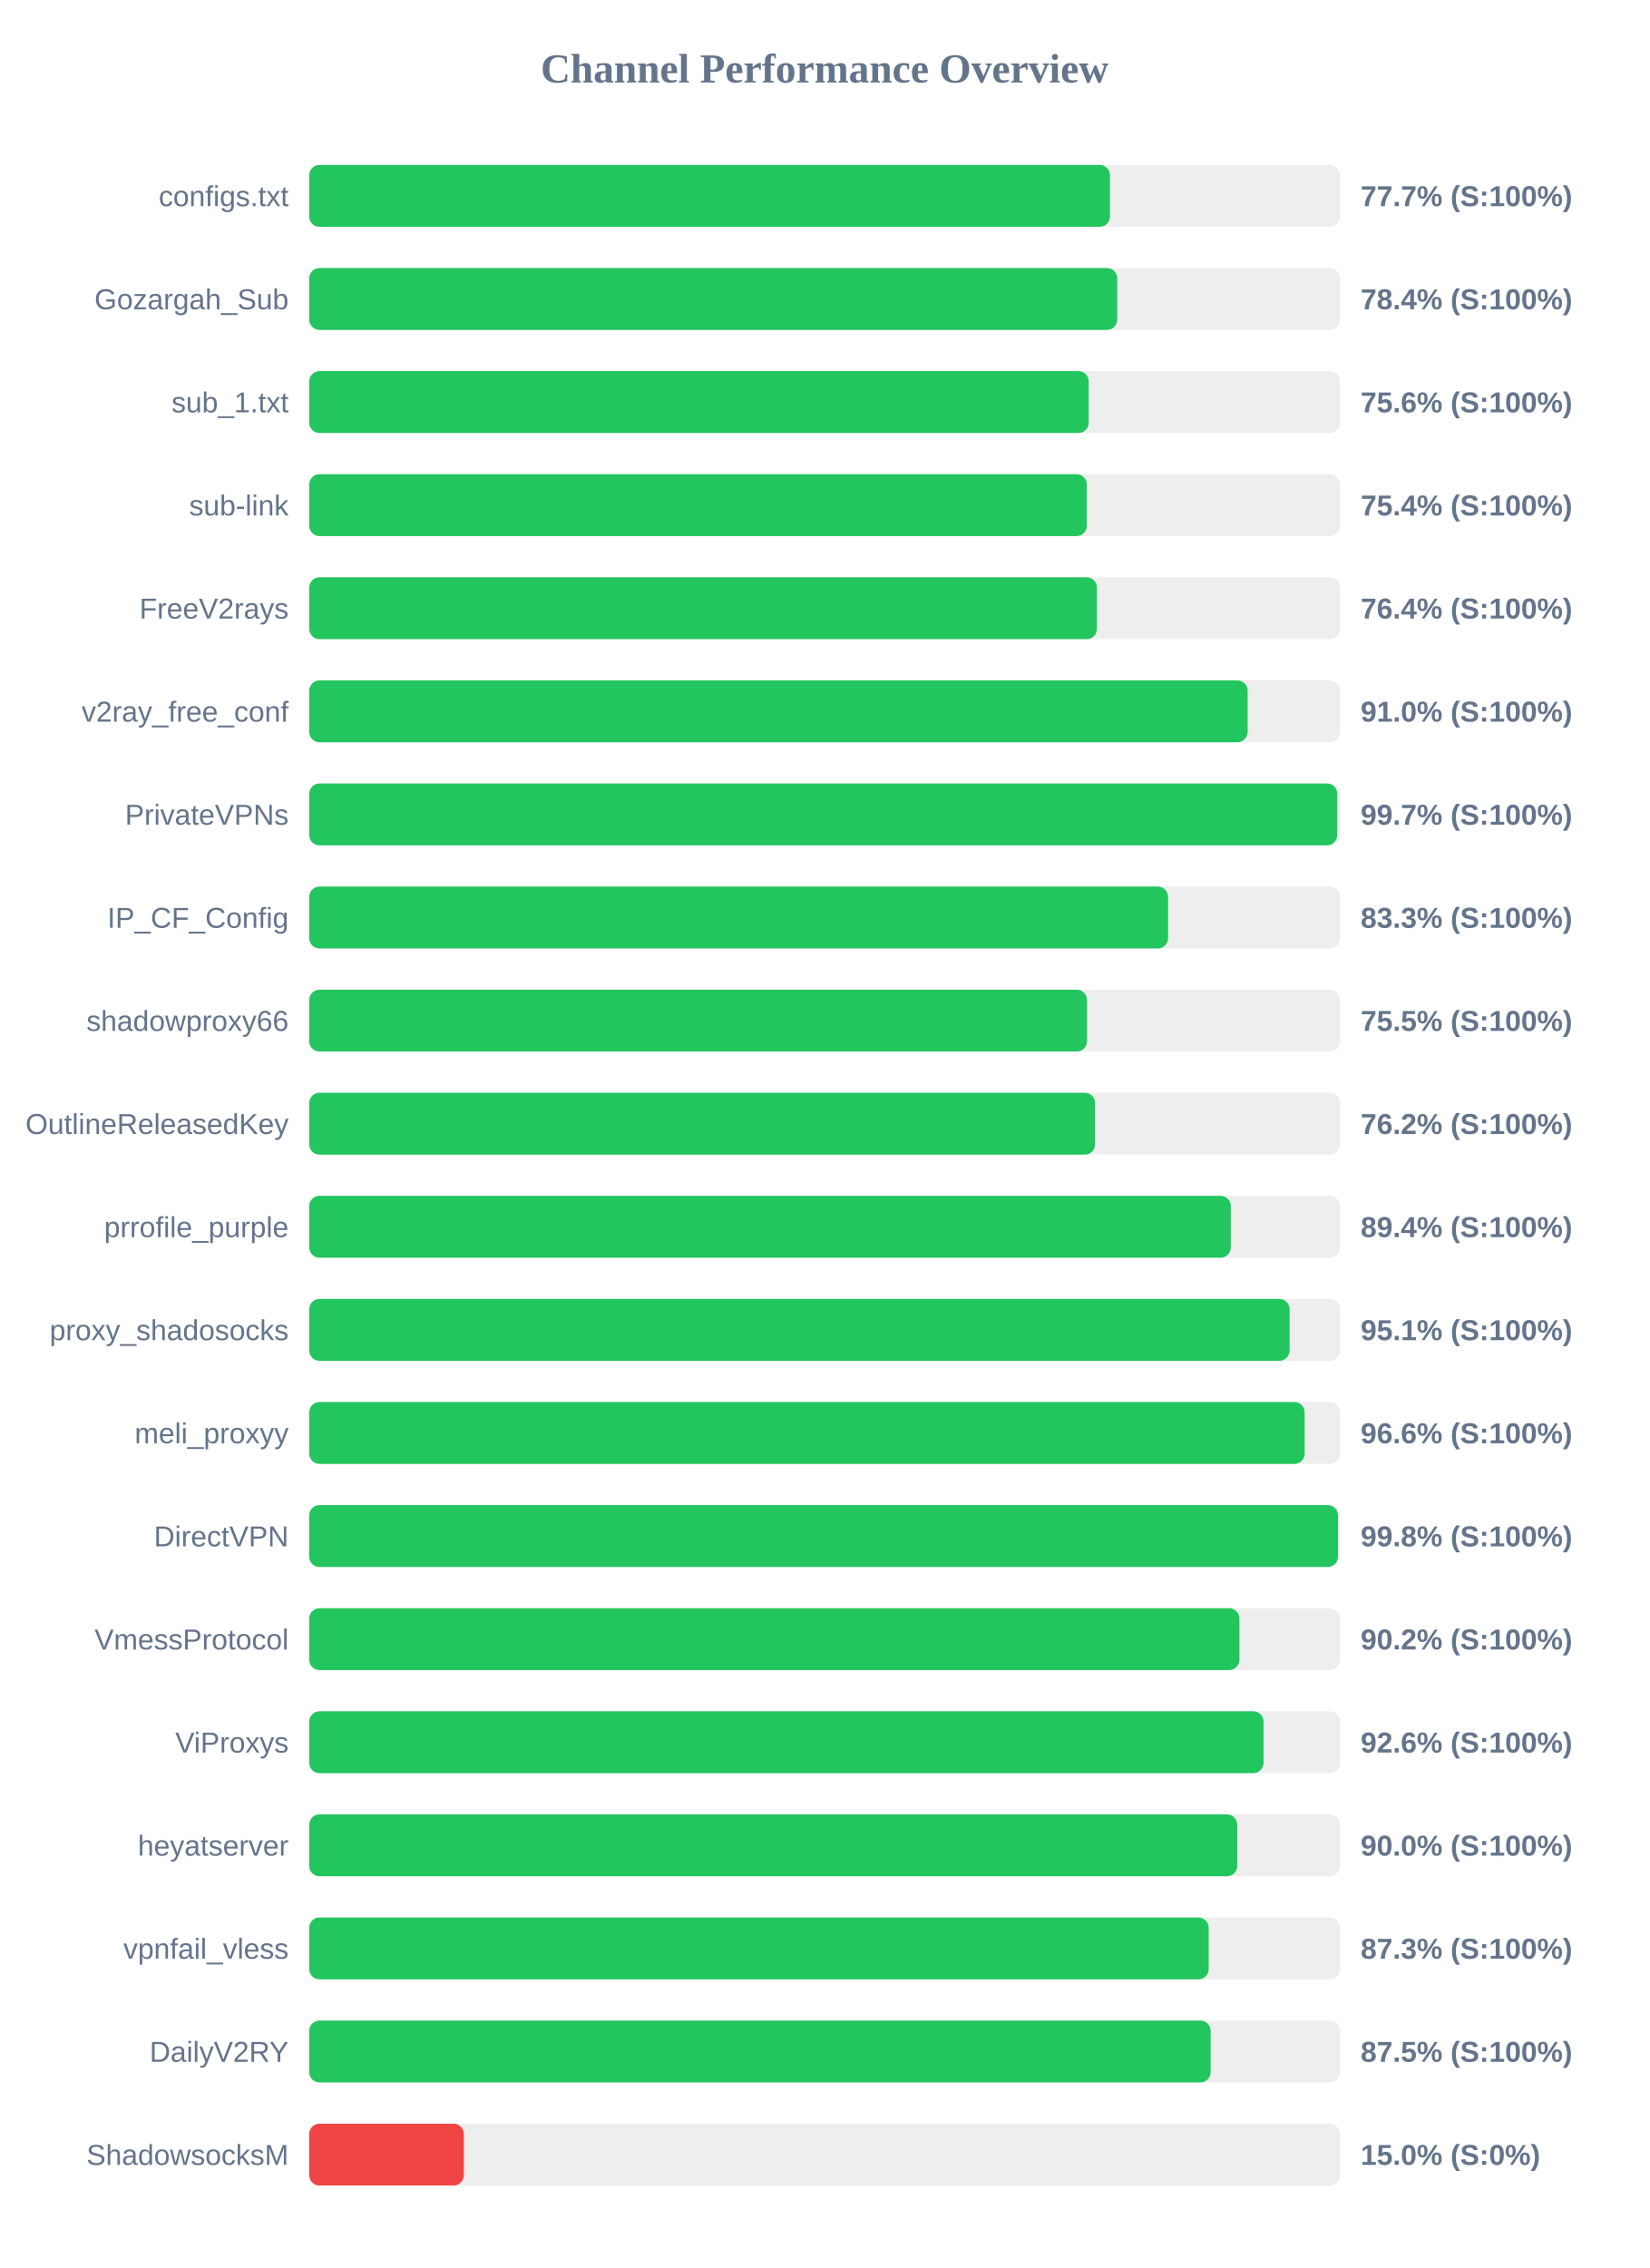
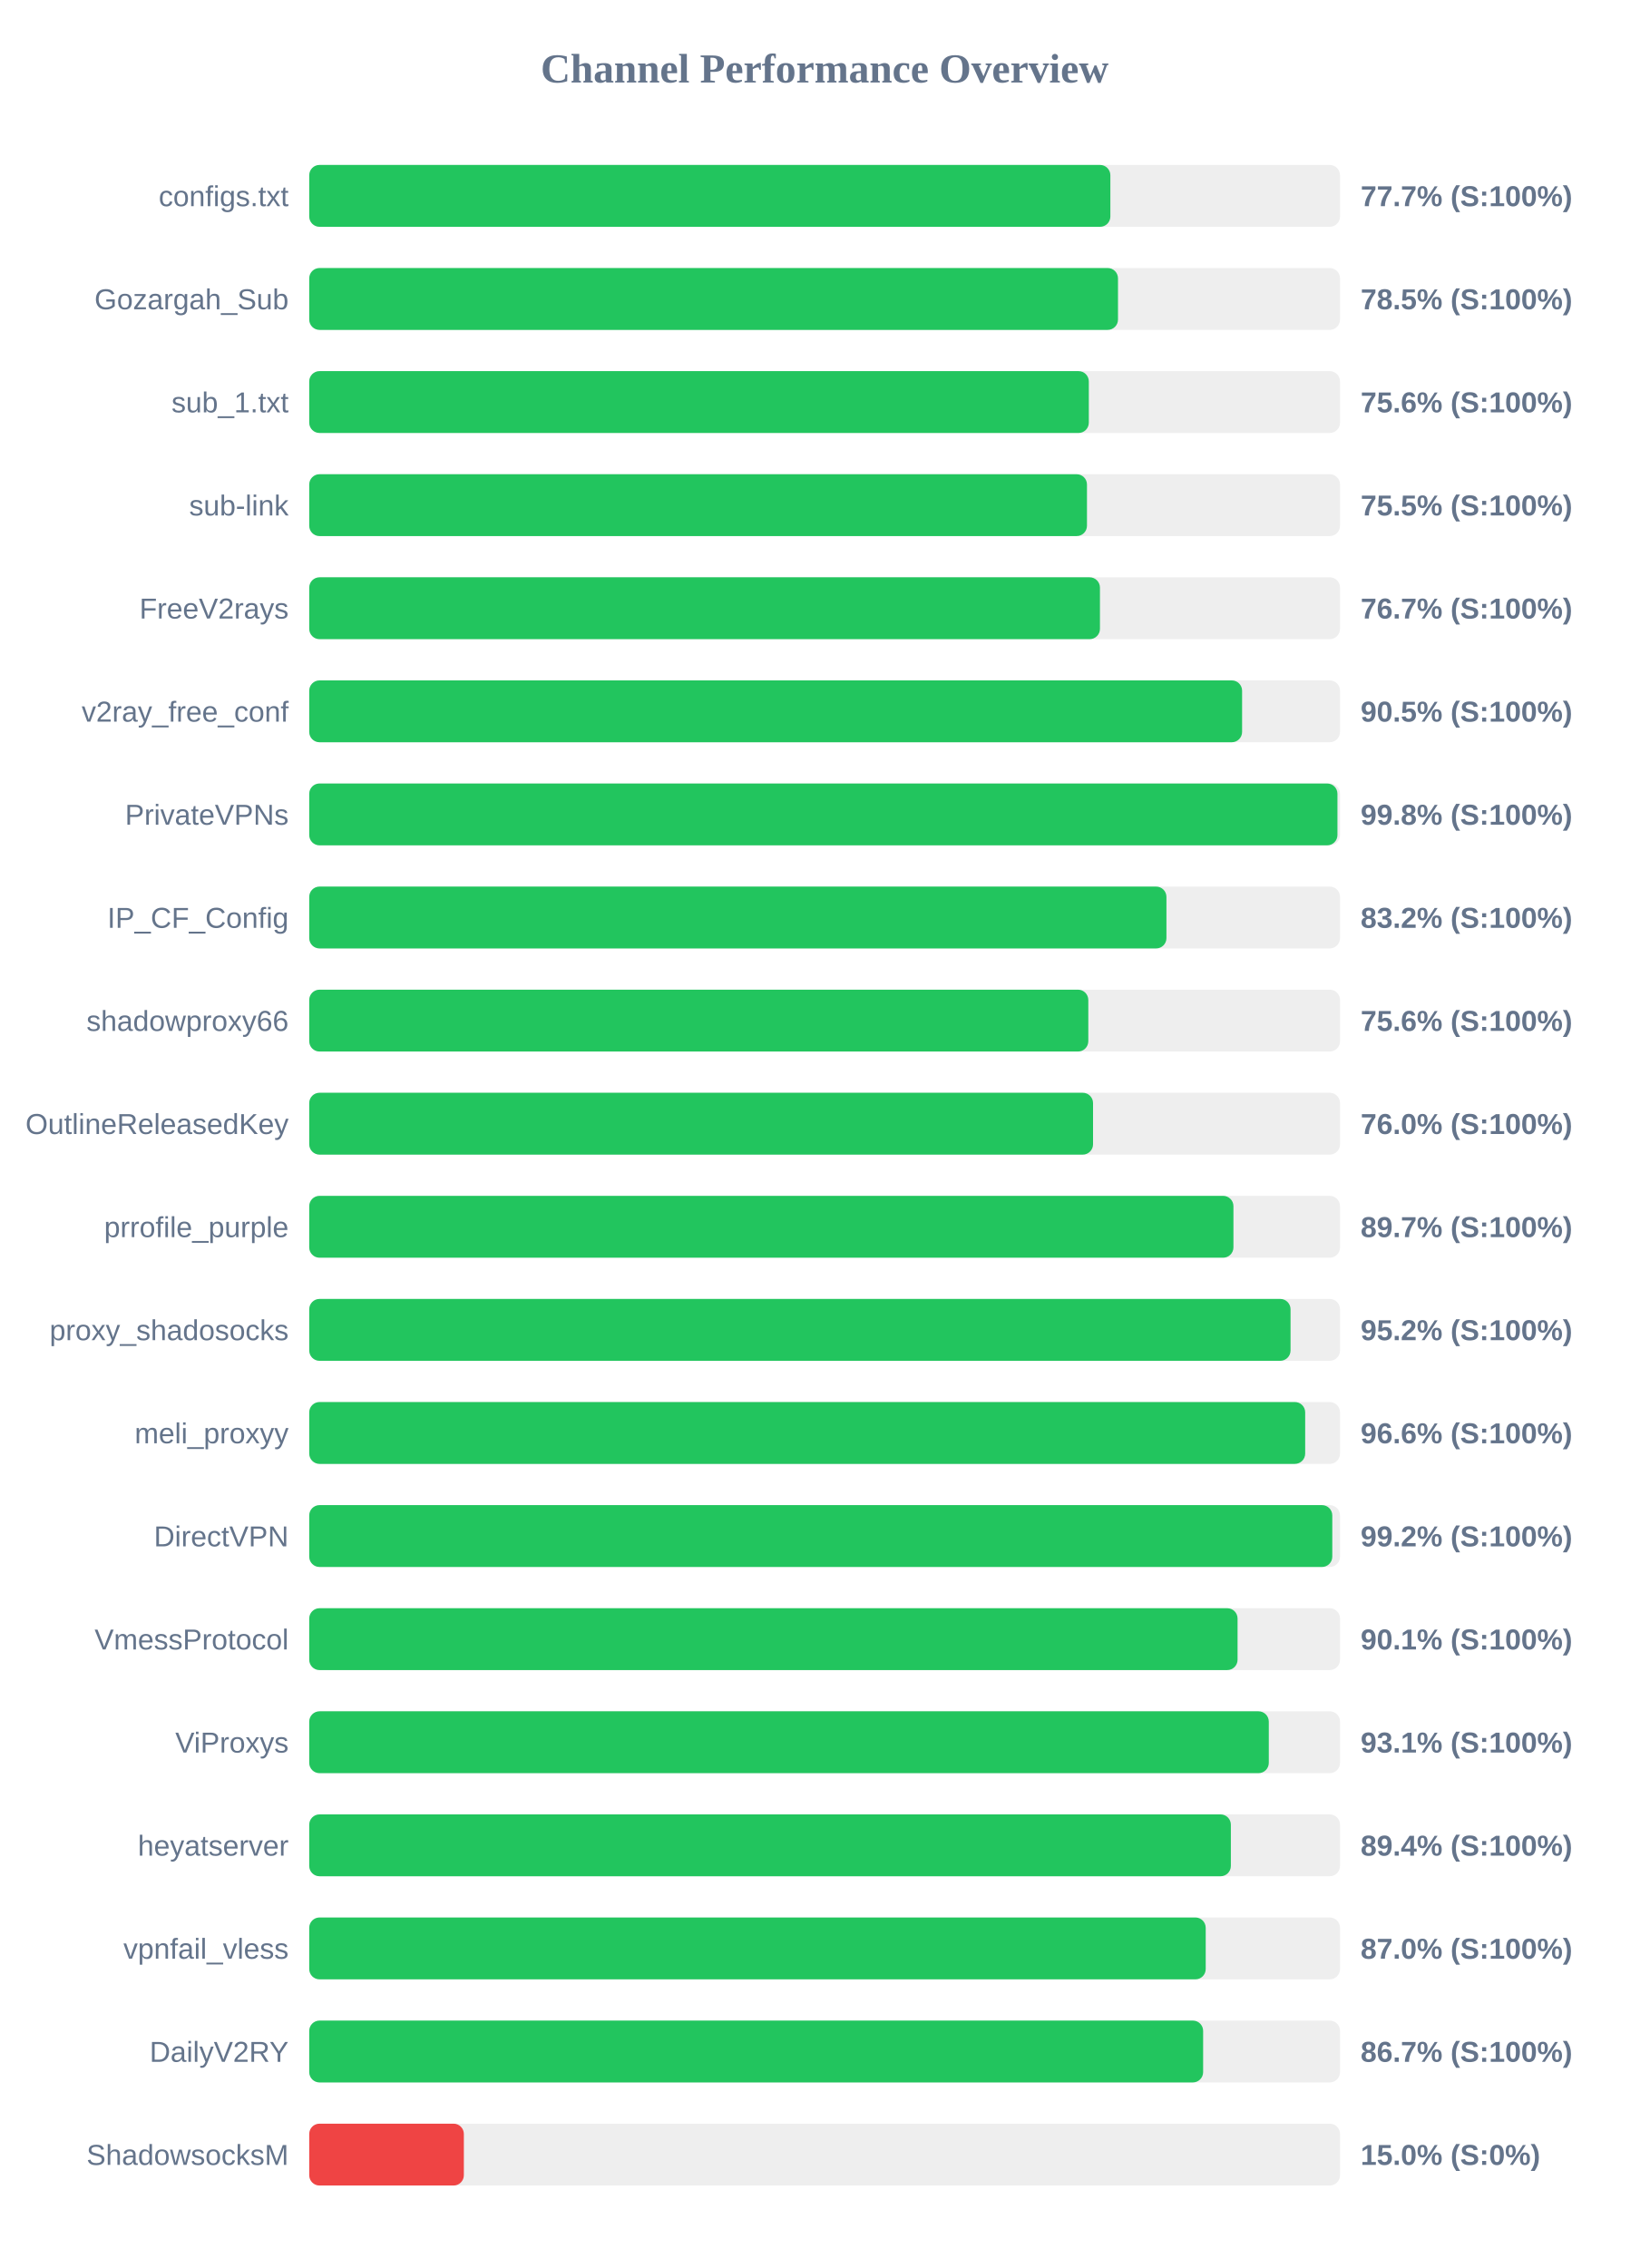
<svg xmlns="http://www.w3.org/2000/svg" width="800" height="1100" version="1.1">
  <style>
        .row { font: 14px Arial; fill: #64748b; }
        .score { font: bold 14px Arial; fill: #64748b; }
    </style>
  <text x="400" y="40" text-anchor="middle" font-size="20px" font-weight="bold" fill="#64748b">Channel Performance Overview</text>
  <rect x="150" y="80" width="500" height="30" fill="#eee" rx="5" />
-   <rect x="150" y="80" width="388.4" height="30" fill="#22c55e" rx="5" />
+   <rect x="150" y="80" width="388.6" height="30" fill="#22c55e" rx="5" />
  <text x="140" y="100" text-anchor="end" class="row">configs.txt</text>
  <text x="660" y="100" text-anchor="start" class="score">77.7% (S:100%)</text>
  <rect x="150" y="130" width="500" height="30" fill="#eee" rx="5" />
-   <rect x="150" y="130" width="391.95" height="30" fill="#22c55e" rx="5" />
+   <rect x="150" y="130" width="392.3" height="30" fill="#22c55e" rx="5" />
  <text x="140" y="150" text-anchor="end" class="row">Gozargah_Sub</text>
-   <text x="660" y="150" text-anchor="start" class="score">78.4% (S:100%)</text>
+   <text x="660" y="150" text-anchor="start" class="score">78.5% (S:100%)</text>
  <rect x="150" y="180" width="500" height="30" fill="#eee" rx="5" />
-   <rect x="150" y="180" width="378.1" height="30" fill="#22c55e" rx="5" />
+   <rect x="150" y="180" width="378.15" height="30" fill="#22c55e" rx="5" />
  <text x="140" y="200" text-anchor="end" class="row">sub_1.txt</text>
  <text x="660" y="200" text-anchor="start" class="score">75.6% (S:100%)</text>
  <rect x="150" y="230" width="500" height="30" fill="#eee" rx="5" />
-   <rect x="150" y="230" width="377.2" height="30" fill="#22c55e" rx="5" />
+   <rect x="150" y="230" width="377.25" height="30" fill="#22c55e" rx="5" />
  <text x="140" y="250" text-anchor="end" class="row">sub-link</text>
-   <text x="660" y="250" text-anchor="start" class="score">75.4% (S:100%)</text>
+   <text x="660" y="250" text-anchor="start" class="score">75.5% (S:100%)</text>
  <rect x="150" y="280" width="500" height="30" fill="#eee" rx="5" />
-   <rect x="150" y="280" width="382.1" height="30" fill="#22c55e" rx="5" />
+   <rect x="150" y="280" width="383.55" height="30" fill="#22c55e" rx="5" />
  <text x="140" y="300" text-anchor="end" class="row">FreeV2rays</text>
-   <text x="660" y="300" text-anchor="start" class="score">76.4% (S:100%)</text>
+   <text x="660" y="300" text-anchor="start" class="score">76.7% (S:100%)</text>
  <rect x="150" y="330" width="500" height="30" fill="#eee" rx="5" />
-   <rect x="150" y="330" width="455.2" height="30" fill="#22c55e" rx="5" />
+   <rect x="150" y="330" width="452.5" height="30" fill="#22c55e" rx="5" />
  <text x="140" y="350" text-anchor="end" class="row">v2ray_free_conf</text>
-   <text x="660" y="350" text-anchor="start" class="score">91.0% (S:100%)</text>
+   <text x="660" y="350" text-anchor="start" class="score">90.5% (S:100%)</text>
  <rect x="150" y="380" width="500" height="30" fill="#eee" rx="5" />
-   <rect x="150" y="380" width="498.65" height="30" fill="#22c55e" rx="5" />
+   <rect x="150" y="380" width="498.75" height="30" fill="#22c55e" rx="5" />
  <text x="140" y="400" text-anchor="end" class="row">PrivateVPNs</text>
-   <text x="660" y="400" text-anchor="start" class="score">99.7% (S:100%)</text>
+   <text x="660" y="400" text-anchor="start" class="score">99.8% (S:100%)</text>
  <rect x="150" y="430" width="500" height="30" fill="#eee" rx="5" />
-   <rect x="150" y="430" width="416.6" height="30" fill="#22c55e" rx="5" />
+   <rect x="150" y="430" width="415.8" height="30" fill="#22c55e" rx="5" />
  <text x="140" y="450" text-anchor="end" class="row">IP_CF_Config</text>
-   <text x="660" y="450" text-anchor="start" class="score">83.3% (S:100%)</text>
+   <text x="660" y="450" text-anchor="start" class="score">83.2% (S:100%)</text>
  <rect x="150" y="480" width="500" height="30" fill="#eee" rx="5" />
-   <rect x="150" y="480" width="377.3" height="30" fill="#22c55e" rx="5" />
+   <rect x="150" y="480" width="377.9" height="30" fill="#22c55e" rx="5" />
  <text x="140" y="500" text-anchor="end" class="row">shadowproxy66</text>
-   <text x="660" y="500" text-anchor="start" class="score">75.5% (S:100%)</text>
+   <text x="660" y="500" text-anchor="start" class="score">75.6% (S:100%)</text>
  <rect x="150" y="530" width="500" height="30" fill="#eee" rx="5" />
-   <rect x="150" y="530" width="381.2" height="30" fill="#22c55e" rx="5" />
+   <rect x="150" y="530" width="380.2" height="30" fill="#22c55e" rx="5" />
  <text x="140" y="550" text-anchor="end" class="row">OutlineReleasedKey</text>
-   <text x="660" y="550" text-anchor="start" class="score">76.2% (S:100%)</text>
+   <text x="660" y="550" text-anchor="start" class="score">76.0% (S:100%)</text>
  <rect x="150" y="580" width="500" height="30" fill="#eee" rx="5" />
-   <rect x="150" y="580" width="447.05" height="30" fill="#22c55e" rx="5" />
+   <rect x="150" y="580" width="448.3" height="30" fill="#22c55e" rx="5" />
  <text x="140" y="600" text-anchor="end" class="row">prrofile_purple</text>
-   <text x="660" y="600" text-anchor="start" class="score">89.4% (S:100%)</text>
+   <text x="660" y="600" text-anchor="start" class="score">89.7% (S:100%)</text>
  <rect x="150" y="630" width="500" height="30" fill="#eee" rx="5" />
-   <rect x="150" y="630" width="475.55" height="30" fill="#22c55e" rx="5" />
+   <rect x="150" y="630" width="476.0" height="30" fill="#22c55e" rx="5" />
  <text x="140" y="650" text-anchor="end" class="row">proxy_shadosocks</text>
-   <text x="660" y="650" text-anchor="start" class="score">95.1% (S:100%)</text>
+   <text x="660" y="650" text-anchor="start" class="score">95.2% (S:100%)</text>
  <rect x="150" y="680" width="500" height="30" fill="#eee" rx="5" />
-   <rect x="150" y="680" width="482.85" height="30" fill="#22c55e" rx="5" />
+   <rect x="150" y="680" width="483.1" height="30" fill="#22c55e" rx="5" />
  <text x="140" y="700" text-anchor="end" class="row">meli_proxyy</text>
  <text x="660" y="700" text-anchor="start" class="score">96.6% (S:100%)</text>
  <rect x="150" y="730" width="500" height="30" fill="#eee" rx="5" />
-   <rect x="150" y="730" width="499.0" height="30" fill="#22c55e" rx="5" />
+   <rect x="150" y="730" width="496.25" height="30" fill="#22c55e" rx="5" />
  <text x="140" y="750" text-anchor="end" class="row">DirectVPN</text>
-   <text x="660" y="750" text-anchor="start" class="score">99.8% (S:100%)</text>
+   <text x="660" y="750" text-anchor="start" class="score">99.2% (S:100%)</text>
  <rect x="150" y="780" width="500" height="30" fill="#eee" rx="5" />
-   <rect x="150" y="780" width="451.2" height="30" fill="#22c55e" rx="5" />
+   <rect x="150" y="780" width="450.3" height="30" fill="#22c55e" rx="5" />
  <text x="140" y="800" text-anchor="end" class="row">VmessProtocol</text>
-   <text x="660" y="800" text-anchor="start" class="score">90.2% (S:100%)</text>
+   <text x="660" y="800" text-anchor="start" class="score">90.1% (S:100%)</text>
  <rect x="150" y="830" width="500" height="30" fill="#eee" rx="5" />
-   <rect x="150" y="830" width="462.9" height="30" fill="#22c55e" rx="5" />
+   <rect x="150" y="830" width="465.45" height="30" fill="#22c55e" rx="5" />
  <text x="140" y="850" text-anchor="end" class="row">ViProxys</text>
-   <text x="660" y="850" text-anchor="start" class="score">92.6% (S:100%)</text>
+   <text x="660" y="850" text-anchor="start" class="score">93.1% (S:100%)</text>
  <rect x="150" y="880" width="500" height="30" fill="#eee" rx="5" />
-   <rect x="150" y="880" width="450.15" height="30" fill="#22c55e" rx="5" />
+   <rect x="150" y="880" width="447.05" height="30" fill="#22c55e" rx="5" />
  <text x="140" y="900" text-anchor="end" class="row">heyatserver</text>
-   <text x="660" y="900" text-anchor="start" class="score">90.0% (S:100%)</text>
+   <text x="660" y="900" text-anchor="start" class="score">89.4% (S:100%)</text>
  <rect x="150" y="930" width="500" height="30" fill="#eee" rx="5" />
-   <rect x="150" y="930" width="436.3" height="30" fill="#22c55e" rx="5" />
+   <rect x="150" y="930" width="434.85" height="30" fill="#22c55e" rx="5" />
  <text x="140" y="950" text-anchor="end" class="row">vpnfail_vless</text>
-   <text x="660" y="950" text-anchor="start" class="score">87.3% (S:100%)</text>
+   <text x="660" y="950" text-anchor="start" class="score">87.0% (S:100%)</text>
  <rect x="150" y="980" width="500" height="30" fill="#eee" rx="5" />
-   <rect x="150" y="980" width="437.25" height="30" fill="#22c55e" rx="5" />
+   <rect x="150" y="980" width="433.6" height="30" fill="#22c55e" rx="5" />
  <text x="140" y="1000" text-anchor="end" class="row">DailyV2RY</text>
-   <text x="660" y="1000" text-anchor="start" class="score">87.5% (S:100%)</text>
+   <text x="660" y="1000" text-anchor="start" class="score">86.7% (S:100%)</text>
  <rect x="150" y="1030" width="500" height="30" fill="#eee" rx="5" />
  <rect x="150" y="1030" width="75.0" height="30" fill="#ef4444" rx="5" />
  <text x="140" y="1050" text-anchor="end" class="row">ShadowsocksM</text>
  <text x="660" y="1050" text-anchor="start" class="score">15.0% (S:0%)</text>
</svg>
